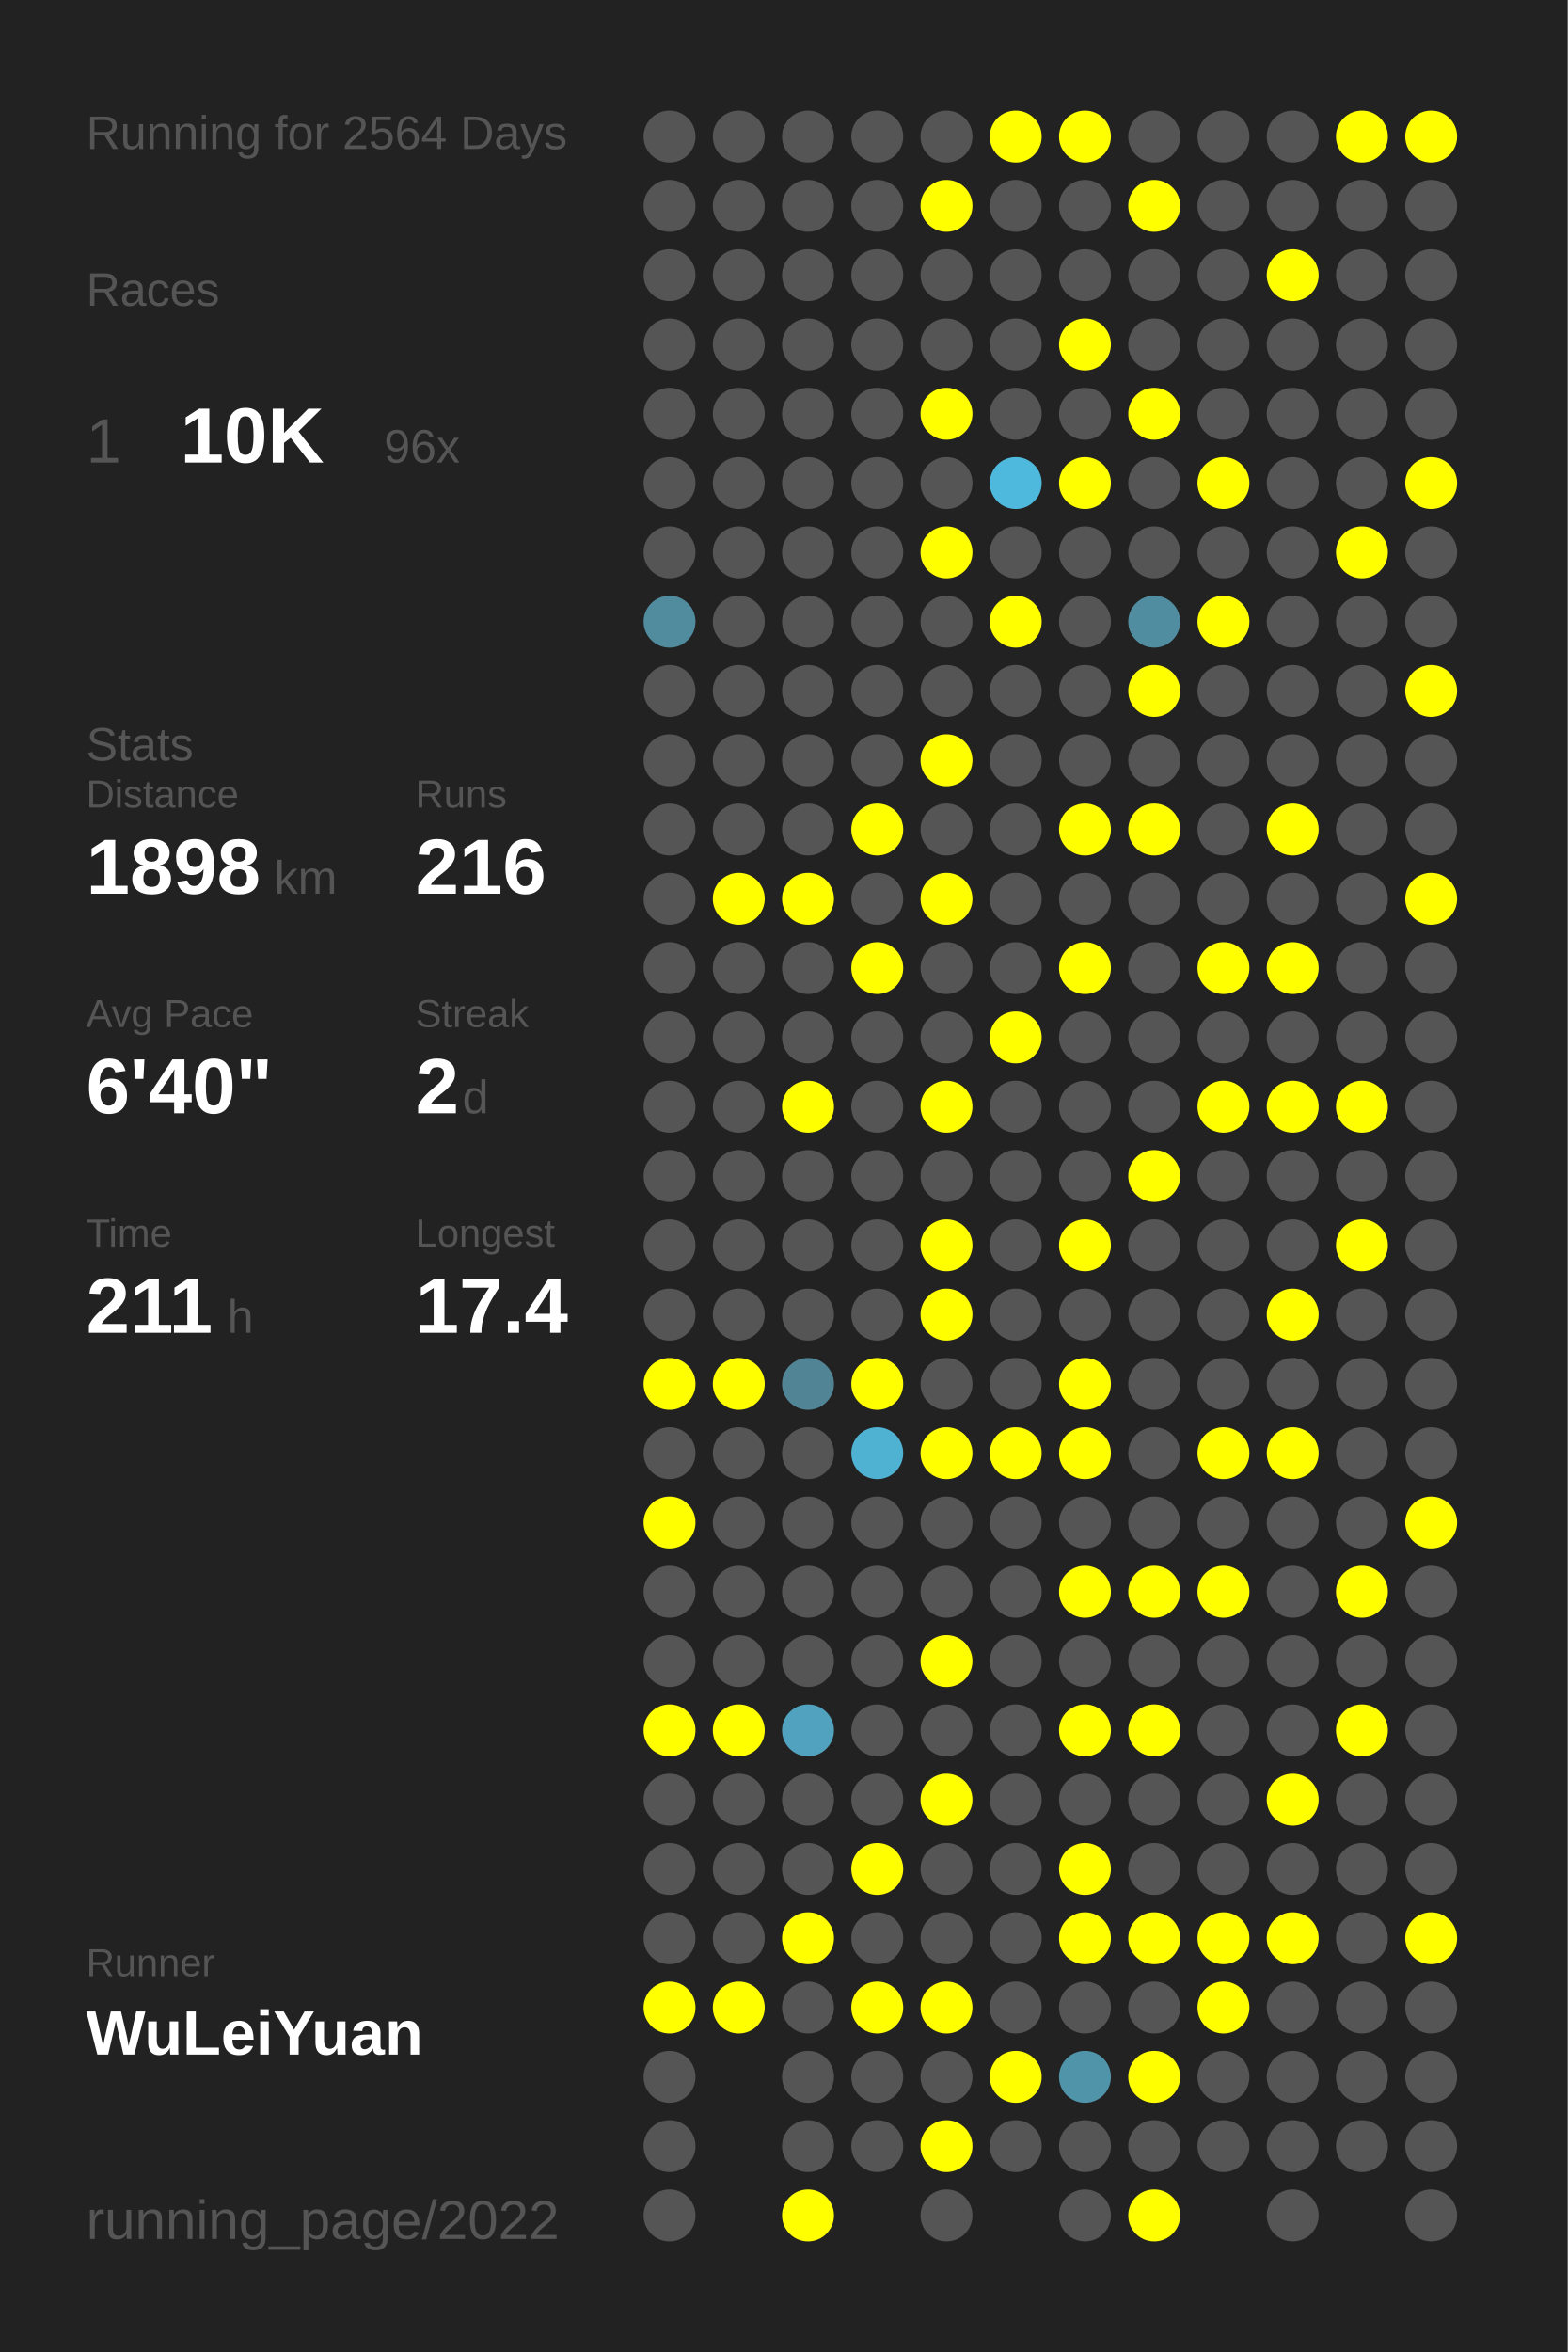
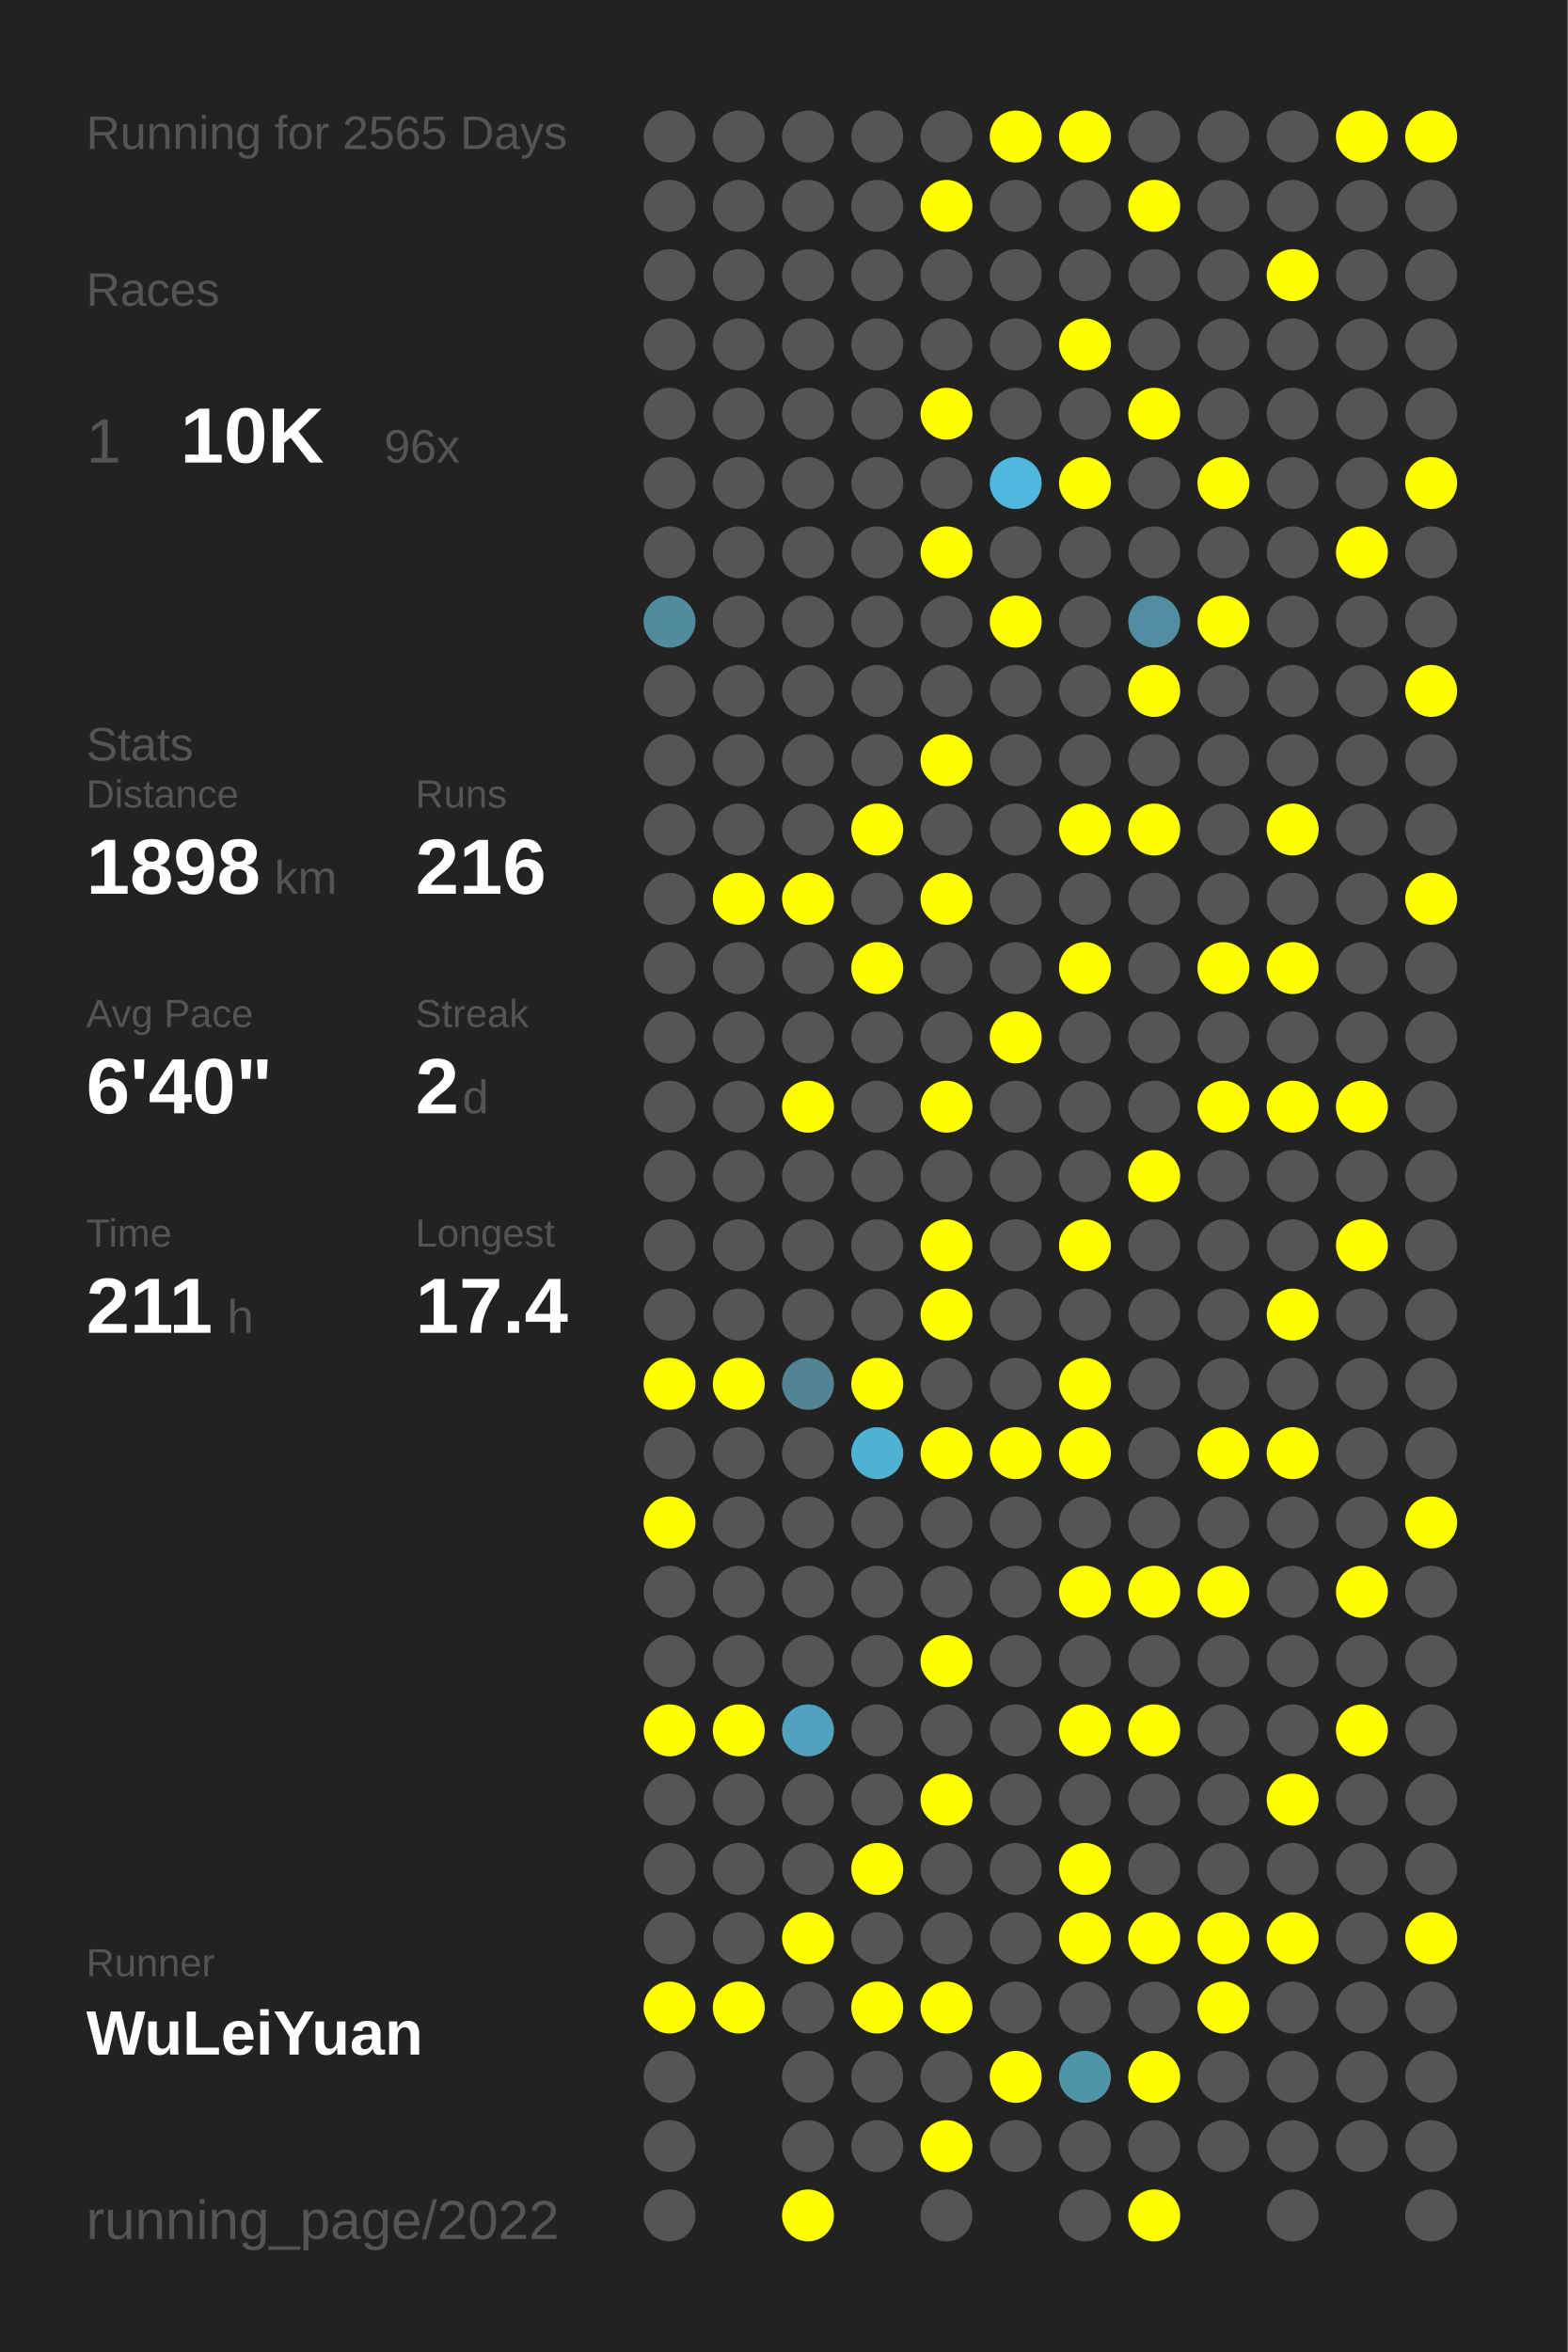
<svg xmlns="http://www.w3.org/2000/svg" baseProfile="full" height="300mm" version="1.1" viewBox="0,0,200,300" width="200mm">
  <defs />
  <rect fill="#222222" height="300" width="200" x="0" y="0" />
-   <text fill="#555555" style="font-size:6px; font-family:Arial;" x="11" y="19">Running for 2564 Days</text>
+   <text fill="#555555" style="font-size:6px; font-family:Arial;" x="11" y="19">Running for 2565 Days</text>
  <text fill="#555555" style="font-size:6px; font-family:Arial;" x="11" y="39">Races</text>
  <text fill="#555555" style="font-size:8px; font-family:Arial;" x="11" y="59">1</text>
  <text fill="#FFFFFF" style="font-size:10px; font-family:Arial; font-weight:bold;" x="23" y="59">10K</text>
  <text fill="#555555" style="font-size:6px; font-family:Arial;" x="49" y="59">96x</text>
  <text fill="#555555" style="font-size:6px; font-family:Arial;" x="11" y="97">Stats</text>
  <text fill="#555555" style="font-size:5px; font-family:Arial;" x="11" y="103">Distance</text>
  <text fill="#FFFFFF" style="font-size:10px; font-family:Arial; font-weight:bold;" x="11" y="114">1898</text>
  <text fill="#555555" style="font-size:6px; font-family:Arial;" x="35" y="114">km</text>
  <text fill="#555555" style="font-size:5px; font-family:Arial;" x="53" y="103">Runs</text>
  <text fill="#FFFFFF" style="font-size:10px; font-family:Arial; font-weight:bold;" x="53" y="114">216</text>
  <text fill="#555555" style="font-size:5px; font-family:Arial;" x="11" y="131">Avg Pace</text>
  <text fill="#FFFFFF" style="font-size:10px; font-family:Arial; font-weight:bold;" x="11" y="142">6'40"</text>
  <text fill="#555555" style="font-size:5px; font-family:Arial;" x="53" y="131">Streak</text>
  <text fill="#FFFFFF" style="font-size:10px; font-family:Arial; font-weight:bold;" x="53" y="142">2</text>
  <text fill="#555555" style="font-size:6px; font-family:Arial;" x="59" y="142">d</text>
  <text fill="#555555" style="font-size:5px; font-family:Arial;" x="11" y="159">Time</text>
  <text fill="#FFFFFF" style="font-size:10px; font-family:Arial; font-weight:bold;" x="11" y="170">211</text>
  <text fill="#555555" style="font-size:6px; font-family:Arial;" x="29" y="170">h</text>
  <text fill="#555555" style="font-size:5px; font-family:Arial;" x="53" y="159">Longest</text>
  <text fill="#FFFFFF" style="font-size:10px; font-family:Arial; font-weight:bold;" x="53" y="170">17.4</text>
  <text fill="#555555" style="font-size:5px; font-family:Arial;" x="11" y="252.065">Runner</text>
  <text fill="#FFFFFF" style="font-size:8px; font-family:Arial; font-weight:bold;" x="11" y="262.065">WuLeiYuan</text>
  <text fill="#555555" style="font-size:7px; font-family:Arial;" x="11" y="285.581">running_page/2022</text>
  <circle cx="85.417" cy="17.419" fill="#555555" r="3.312" />
  <circle cx="85.417" cy="26.258" fill="#555555" r="3.312" />
  <circle cx="85.417" cy="35.097" fill="#555555" r="3.312" />
  <circle cx="85.417" cy="43.935" fill="#555555" r="3.312" />
  <circle cx="85.417" cy="52.774" fill="#555555" r="3.312" />
  <circle cx="85.417" cy="61.613" fill="#555555" r="3.312" />
  <circle cx="85.417" cy="70.452" fill="#555555" r="3.312" />
  <circle cx="85.417" cy="79.29" fill="#518b9e" r="3.312" />
  <circle cx="85.417" cy="88.129" fill="#555555" r="3.312" />
  <circle cx="85.417" cy="96.968" fill="#555555" r="3.312" />
  <circle cx="85.417" cy="105.806" fill="#555555" r="3.312" />
  <circle cx="85.417" cy="114.645" fill="#555555" r="3.312" />
  <circle cx="85.417" cy="123.484" fill="#555555" r="3.312" />
  <circle cx="85.417" cy="132.323" fill="#555555" r="3.312" />
  <circle cx="85.417" cy="141.161" fill="#555555" r="3.312" />
  <circle cx="85.417" cy="150" fill="#555555" r="3.312" />
  <circle cx="85.417" cy="158.839" fill="#555555" r="3.312" />
  <circle cx="85.417" cy="167.677" fill="#555555" r="3.312" />
  <circle cx="85.417" cy="176.516" fill="#FFFF00" r="3.312" />
  <circle cx="85.417" cy="185.355" fill="#555555" r="3.312" />
  <circle cx="85.417" cy="194.194" fill="#FFFF00" r="3.312" />
  <circle cx="85.417" cy="203.032" fill="#555555" r="3.312" />
  <circle cx="85.417" cy="211.871" fill="#555555" r="3.312" />
  <circle cx="85.417" cy="220.71" fill="#FFFF00" r="3.312" />
  <circle cx="85.417" cy="229.548" fill="#555555" r="3.312" />
  <circle cx="85.417" cy="238.387" fill="#555555" r="3.312" />
  <circle cx="85.417" cy="247.226" fill="#555555" r="3.312" />
  <circle cx="85.417" cy="256.065" fill="#FFFF00" r="3.312" />
  <circle cx="85.417" cy="264.903" fill="#555555" r="3.312" />
  <circle cx="85.417" cy="273.742" fill="#555555" r="3.312" />
  <circle cx="85.417" cy="282.581" fill="#555555" r="3.312" />
  <circle cx="94.25" cy="17.419" fill="#555555" r="3.312" />
  <circle cx="94.25" cy="26.258" fill="#555555" r="3.312" />
  <circle cx="94.25" cy="35.097" fill="#555555" r="3.312" />
  <circle cx="94.25" cy="43.935" fill="#555555" r="3.312" />
  <circle cx="94.25" cy="52.774" fill="#555555" r="3.312" />
  <circle cx="94.25" cy="61.613" fill="#555555" r="3.312" />
  <circle cx="94.25" cy="70.452" fill="#555555" r="3.312" />
  <circle cx="94.25" cy="79.29" fill="#555555" r="3.312" />
  <circle cx="94.25" cy="88.129" fill="#555555" r="3.312" />
  <circle cx="94.25" cy="96.968" fill="#555555" r="3.312" />
  <circle cx="94.25" cy="105.806" fill="#555555" r="3.312" />
  <circle cx="94.25" cy="114.645" fill="#FFFF00" r="3.312" />
  <circle cx="94.25" cy="123.484" fill="#555555" r="3.312" />
  <circle cx="94.25" cy="132.323" fill="#555555" r="3.312" />
  <circle cx="94.25" cy="141.161" fill="#555555" r="3.312" />
  <circle cx="94.25" cy="150" fill="#555555" r="3.312" />
  <circle cx="94.25" cy="158.839" fill="#555555" r="3.312" />
  <circle cx="94.25" cy="167.677" fill="#555555" r="3.312" />
  <circle cx="94.25" cy="176.516" fill="#FFFF00" r="3.312" />
  <circle cx="94.25" cy="185.355" fill="#555555" r="3.312" />
  <circle cx="94.25" cy="194.194" fill="#555555" r="3.312" />
  <circle cx="94.25" cy="203.032" fill="#555555" r="3.312" />
  <circle cx="94.25" cy="211.871" fill="#555555" r="3.312" />
  <circle cx="94.25" cy="220.71" fill="#FFFF00" r="3.312" />
  <circle cx="94.25" cy="229.548" fill="#555555" r="3.312" />
  <circle cx="94.25" cy="238.387" fill="#555555" r="3.312" />
  <circle cx="94.25" cy="247.226" fill="#555555" r="3.312" />
  <circle cx="94.25" cy="256.065" fill="#FFFF00" r="3.312" />
  <circle cx="103.083" cy="17.419" fill="#555555" r="3.312" />
  <circle cx="103.083" cy="26.258" fill="#555555" r="3.312" />
  <circle cx="103.083" cy="35.097" fill="#555555" r="3.312" />
  <circle cx="103.083" cy="43.935" fill="#555555" r="3.312" />
  <circle cx="103.083" cy="52.774" fill="#555555" r="3.312" />
  <circle cx="103.083" cy="61.613" fill="#555555" r="3.312" />
  <circle cx="103.083" cy="70.452" fill="#555555" r="3.312" />
  <circle cx="103.083" cy="79.29" fill="#555555" r="3.312" />
  <circle cx="103.083" cy="88.129" fill="#555555" r="3.312" />
  <circle cx="103.083" cy="96.968" fill="#555555" r="3.312" />
  <circle cx="103.083" cy="105.806" fill="#555555" r="3.312" />
  <circle cx="103.083" cy="114.645" fill="#FFFF00" r="3.312" />
  <circle cx="103.083" cy="123.484" fill="#555555" r="3.312" />
  <circle cx="103.083" cy="132.323" fill="#555555" r="3.312" />
  <circle cx="103.083" cy="141.161" fill="#FFFF00" r="3.312" />
  <circle cx="103.083" cy="150" fill="#555555" r="3.312" />
  <circle cx="103.083" cy="158.839" fill="#555555" r="3.312" />
  <circle cx="103.083" cy="167.677" fill="#555555" r="3.312" />
  <circle cx="103.083" cy="176.516" fill="#518596" r="3.312" />
  <circle cx="103.083" cy="185.355" fill="#555555" r="3.312" />
  <circle cx="103.083" cy="194.194" fill="#555555" r="3.312" />
  <circle cx="103.083" cy="203.032" fill="#555555" r="3.312" />
  <circle cx="103.083" cy="211.871" fill="#555555" r="3.312" />
  <circle cx="103.083" cy="220.71" fill="#50a2be" r="3.312" />
  <circle cx="103.083" cy="229.548" fill="#555555" r="3.312" />
  <circle cx="103.083" cy="238.387" fill="#555555" r="3.312" />
  <circle cx="103.083" cy="247.226" fill="#FFFF00" r="3.312" />
  <circle cx="103.083" cy="256.065" fill="#555555" r="3.312" />
  <circle cx="103.083" cy="264.903" fill="#555555" r="3.312" />
  <circle cx="103.083" cy="273.742" fill="#555555" r="3.312" />
  <circle cx="103.083" cy="282.581" fill="#FFFF00" r="3.312" />
  <circle cx="111.917" cy="17.419" fill="#555555" r="3.312" />
  <circle cx="111.917" cy="26.258" fill="#555555" r="3.312" />
  <circle cx="111.917" cy="35.097" fill="#555555" r="3.312" />
  <circle cx="111.917" cy="43.935" fill="#555555" r="3.312" />
  <circle cx="111.917" cy="52.774" fill="#555555" r="3.312" />
  <circle cx="111.917" cy="61.613" fill="#555555" r="3.312" />
  <circle cx="111.917" cy="70.452" fill="#555555" r="3.312" />
  <circle cx="111.917" cy="79.29" fill="#555555" r="3.312" />
  <circle cx="111.917" cy="88.129" fill="#555555" r="3.312" />
  <circle cx="111.917" cy="96.968" fill="#555555" r="3.312" />
  <circle cx="111.917" cy="105.806" fill="#FFFF00" r="3.312" />
  <circle cx="111.917" cy="114.645" fill="#555555" r="3.312" />
  <circle cx="111.917" cy="123.484" fill="#FFFF00" r="3.312" />
  <circle cx="111.917" cy="132.323" fill="#555555" r="3.312" />
  <circle cx="111.917" cy="141.161" fill="#555555" r="3.312" />
  <circle cx="111.917" cy="150" fill="#555555" r="3.312" />
  <circle cx="111.917" cy="158.839" fill="#555555" r="3.312" />
  <circle cx="111.917" cy="167.677" fill="#555555" r="3.312" />
  <circle cx="111.917" cy="176.516" fill="#FFFF00" r="3.312" />
  <circle cx="111.917" cy="185.355" fill="#4fb2d3" r="3.312" />
  <circle cx="111.917" cy="194.194" fill="#555555" r="3.312" />
  <circle cx="111.917" cy="203.032" fill="#555555" r="3.312" />
  <circle cx="111.917" cy="211.871" fill="#555555" r="3.312" />
  <circle cx="111.917" cy="220.71" fill="#555555" r="3.312" />
  <circle cx="111.917" cy="229.548" fill="#555555" r="3.312" />
  <circle cx="111.917" cy="238.387" fill="#FFFF00" r="3.312" />
  <circle cx="111.917" cy="247.226" fill="#555555" r="3.312" />
  <circle cx="111.917" cy="256.065" fill="#FFFF00" r="3.312" />
  <circle cx="111.917" cy="264.903" fill="#555555" r="3.312" />
  <circle cx="111.917" cy="273.742" fill="#555555" r="3.312" />
  <circle cx="120.75" cy="17.419" fill="#555555" r="3.312" />
  <circle cx="120.75" cy="26.258" fill="#FFFF00" r="3.312" />
  <circle cx="120.75" cy="35.097" fill="#555555" r="3.312" />
  <circle cx="120.75" cy="43.935" fill="#555555" r="3.312" />
  <circle cx="120.75" cy="52.774" fill="#FFFF00" r="3.312" />
  <circle cx="120.75" cy="61.613" fill="#555555" r="3.312" />
  <circle cx="120.75" cy="70.452" fill="#FFFF00" r="3.312" />
  <circle cx="120.75" cy="79.29" fill="#555555" r="3.312" />
  <circle cx="120.75" cy="88.129" fill="#555555" r="3.312" />
  <circle cx="120.75" cy="96.968" fill="#FFFF00" r="3.312" />
  <circle cx="120.75" cy="105.806" fill="#555555" r="3.312" />
  <circle cx="120.75" cy="114.645" fill="#FFFF00" r="3.312" />
  <circle cx="120.75" cy="123.484" fill="#555555" r="3.312" />
  <circle cx="120.75" cy="132.323" fill="#555555" r="3.312" />
  <circle cx="120.75" cy="141.161" fill="#FFFF00" r="3.312" />
  <circle cx="120.75" cy="150" fill="#555555" r="3.312" />
  <circle cx="120.75" cy="158.839" fill="#FFFF00" r="3.312" />
  <circle cx="120.75" cy="167.677" fill="#FFFF00" r="3.312" />
  <circle cx="120.75" cy="176.516" fill="#555555" r="3.312" />
  <circle cx="120.75" cy="185.355" fill="#FFFF00" r="3.312" />
  <circle cx="120.75" cy="194.194" fill="#555555" r="3.312" />
  <circle cx="120.75" cy="203.032" fill="#555555" r="3.312" />
  <circle cx="120.75" cy="211.871" fill="#FFFF00" r="3.312" />
  <circle cx="120.75" cy="220.71" fill="#555555" r="3.312" />
  <circle cx="120.75" cy="229.548" fill="#FFFF00" r="3.312" />
  <circle cx="120.75" cy="238.387" fill="#555555" r="3.312" />
  <circle cx="120.75" cy="247.226" fill="#555555" r="3.312" />
  <circle cx="120.75" cy="256.065" fill="#FFFF00" r="3.312" />
  <circle cx="120.75" cy="264.903" fill="#555555" r="3.312" />
  <circle cx="120.75" cy="273.742" fill="#FFFF00" r="3.312" />
  <circle cx="120.75" cy="282.581" fill="#555555" r="3.312" />
  <circle cx="129.583" cy="17.419" fill="#FFFF00" r="3.312" />
  <circle cx="129.583" cy="26.258" fill="#555555" r="3.312" />
  <circle cx="129.583" cy="35.097" fill="#555555" r="3.312" />
  <circle cx="129.583" cy="43.935" fill="#555555" r="3.312" />
  <circle cx="129.583" cy="52.774" fill="#555555" r="3.312" />
  <circle cx="129.583" cy="61.613" fill="#4eb9dd" r="3.312" />
  <circle cx="129.583" cy="70.452" fill="#555555" r="3.312" />
  <circle cx="129.583" cy="79.29" fill="#FFFF00" r="3.312" />
  <circle cx="129.583" cy="88.129" fill="#555555" r="3.312" />
  <circle cx="129.583" cy="96.968" fill="#555555" r="3.312" />
  <circle cx="129.583" cy="105.806" fill="#555555" r="3.312" />
  <circle cx="129.583" cy="114.645" fill="#555555" r="3.312" />
  <circle cx="129.583" cy="123.484" fill="#555555" r="3.312" />
  <circle cx="129.583" cy="132.323" fill="#FFFF00" r="3.312" />
  <circle cx="129.583" cy="141.161" fill="#555555" r="3.312" />
  <circle cx="129.583" cy="150" fill="#555555" r="3.312" />
  <circle cx="129.583" cy="158.839" fill="#555555" r="3.312" />
  <circle cx="129.583" cy="167.677" fill="#555555" r="3.312" />
  <circle cx="129.583" cy="176.516" fill="#555555" r="3.312" />
  <circle cx="129.583" cy="185.355" fill="#FFFF00" r="3.312" />
  <circle cx="129.583" cy="194.194" fill="#555555" r="3.312" />
  <circle cx="129.583" cy="203.032" fill="#555555" r="3.312" />
  <circle cx="129.583" cy="211.871" fill="#555555" r="3.312" />
  <circle cx="129.583" cy="220.71" fill="#555555" r="3.312" />
  <circle cx="129.583" cy="229.548" fill="#555555" r="3.312" />
  <circle cx="129.583" cy="238.387" fill="#555555" r="3.312" />
  <circle cx="129.583" cy="247.226" fill="#555555" r="3.312" />
  <circle cx="129.583" cy="256.065" fill="#555555" r="3.312" />
  <circle cx="129.583" cy="264.903" fill="#FFFF00" r="3.312" />
  <circle cx="129.583" cy="273.742" fill="#555555" r="3.312" />
  <circle cx="138.417" cy="17.419" fill="#FFFF00" r="3.312" />
  <circle cx="138.417" cy="26.258" fill="#555555" r="3.312" />
  <circle cx="138.417" cy="35.097" fill="#555555" r="3.312" />
  <circle cx="138.417" cy="43.935" fill="#FFFF00" r="3.312" />
  <circle cx="138.417" cy="52.774" fill="#555555" r="3.312" />
  <circle cx="138.417" cy="61.613" fill="#FFFF00" r="3.312" />
  <circle cx="138.417" cy="70.452" fill="#555555" r="3.312" />
  <circle cx="138.417" cy="79.29" fill="#555555" r="3.312" />
  <circle cx="138.417" cy="88.129" fill="#555555" r="3.312" />
  <circle cx="138.417" cy="96.968" fill="#555555" r="3.312" />
  <circle cx="138.417" cy="105.806" fill="#FFFF00" r="3.312" />
  <circle cx="138.417" cy="114.645" fill="#555555" r="3.312" />
  <circle cx="138.417" cy="123.484" fill="#FFFF00" r="3.312" />
  <circle cx="138.417" cy="132.323" fill="#555555" r="3.312" />
  <circle cx="138.417" cy="141.161" fill="#555555" r="3.312" />
  <circle cx="138.417" cy="150" fill="#555555" r="3.312" />
  <circle cx="138.417" cy="158.839" fill="#FFFF00" r="3.312" />
  <circle cx="138.417" cy="167.677" fill="#555555" r="3.312" />
  <circle cx="138.417" cy="176.516" fill="#FFFF00" r="3.312" />
  <circle cx="138.417" cy="185.355" fill="#FFFF00" r="3.312" />
  <circle cx="138.417" cy="194.194" fill="#555555" r="3.312" />
  <circle cx="138.417" cy="203.032" fill="#FFFF00" r="3.312" />
  <circle cx="138.417" cy="211.871" fill="#555555" r="3.312" />
  <circle cx="138.417" cy="220.71" fill="#FFFF00" r="3.312" />
  <circle cx="138.417" cy="229.548" fill="#555555" r="3.312" />
  <circle cx="138.417" cy="238.387" fill="#FFFF00" r="3.312" />
  <circle cx="138.417" cy="247.226" fill="#FFFF00" r="3.312" />
  <circle cx="138.417" cy="256.065" fill="#555555" r="3.312" />
  <circle cx="138.417" cy="264.903" fill="#5094aa" r="3.312" />
  <circle cx="138.417" cy="273.742" fill="#555555" r="3.312" />
  <circle cx="138.417" cy="282.581" fill="#555555" r="3.312" />
  <circle cx="147.25" cy="17.419" fill="#555555" r="3.312" />
  <circle cx="147.25" cy="26.258" fill="#FFFF00" r="3.312" />
  <circle cx="147.25" cy="35.097" fill="#555555" r="3.312" />
  <circle cx="147.25" cy="43.935" fill="#555555" r="3.312" />
  <circle cx="147.25" cy="52.774" fill="#FFFF00" r="3.312" />
  <circle cx="147.25" cy="61.613" fill="#555555" r="3.312" />
  <circle cx="147.25" cy="70.452" fill="#555555" r="3.312" />
  <circle cx="147.25" cy="79.29" fill="#518da1" r="3.312" />
  <circle cx="147.25" cy="88.129" fill="#FFFF00" r="3.312" />
  <circle cx="147.25" cy="96.968" fill="#555555" r="3.312" />
  <circle cx="147.25" cy="105.806" fill="#FFFF00" r="3.312" />
  <circle cx="147.25" cy="114.645" fill="#555555" r="3.312" />
  <circle cx="147.25" cy="123.484" fill="#555555" r="3.312" />
  <circle cx="147.25" cy="132.323" fill="#555555" r="3.312" />
  <circle cx="147.25" cy="141.161" fill="#555555" r="3.312" />
  <circle cx="147.25" cy="150" fill="#FFFF00" r="3.312" />
  <circle cx="147.25" cy="158.839" fill="#555555" r="3.312" />
  <circle cx="147.25" cy="167.677" fill="#555555" r="3.312" />
  <circle cx="147.25" cy="176.516" fill="#555555" r="3.312" />
  <circle cx="147.25" cy="185.355" fill="#555555" r="3.312" />
  <circle cx="147.25" cy="194.194" fill="#555555" r="3.312" />
  <circle cx="147.25" cy="203.032" fill="#FFFF00" r="3.312" />
  <circle cx="147.25" cy="211.871" fill="#555555" r="3.312" />
  <circle cx="147.25" cy="220.71" fill="#FFFF00" r="3.312" />
  <circle cx="147.25" cy="229.548" fill="#555555" r="3.312" />
  <circle cx="147.25" cy="238.387" fill="#555555" r="3.312" />
  <circle cx="147.25" cy="247.226" fill="#FFFF00" r="3.312" />
  <circle cx="147.25" cy="256.065" fill="#555555" r="3.312" />
  <circle cx="147.25" cy="264.903" fill="#FFFF00" r="3.312" />
  <circle cx="147.25" cy="273.742" fill="#555555" r="3.312" />
  <circle cx="147.25" cy="282.581" fill="#FFFF00" r="3.312" />
  <circle cx="156.083" cy="17.419" fill="#555555" r="3.312" />
  <circle cx="156.083" cy="26.258" fill="#555555" r="3.312" />
  <circle cx="156.083" cy="35.097" fill="#555555" r="3.312" />
  <circle cx="156.083" cy="43.935" fill="#555555" r="3.312" />
  <circle cx="156.083" cy="52.774" fill="#555555" r="3.312" />
  <circle cx="156.083" cy="61.613" fill="#FFFF00" r="3.312" />
  <circle cx="156.083" cy="70.452" fill="#555555" r="3.312" />
  <circle cx="156.083" cy="79.29" fill="#FFFF00" r="3.312" />
  <circle cx="156.083" cy="88.129" fill="#555555" r="3.312" />
  <circle cx="156.083" cy="96.968" fill="#555555" r="3.312" />
  <circle cx="156.083" cy="105.806" fill="#555555" r="3.312" />
  <circle cx="156.083" cy="114.645" fill="#555555" r="3.312" />
  <circle cx="156.083" cy="123.484" fill="#FFFF00" r="3.312" />
  <circle cx="156.083" cy="132.323" fill="#555555" r="3.312" />
  <circle cx="156.083" cy="141.161" fill="#FFFF00" r="3.312" />
  <circle cx="156.083" cy="150" fill="#555555" r="3.312" />
  <circle cx="156.083" cy="158.839" fill="#555555" r="3.312" />
  <circle cx="156.083" cy="167.677" fill="#555555" r="3.312" />
  <circle cx="156.083" cy="176.516" fill="#555555" r="3.312" />
  <circle cx="156.083" cy="185.355" fill="#FFFF00" r="3.312" />
  <circle cx="156.083" cy="194.194" fill="#555555" r="3.312" />
  <circle cx="156.083" cy="203.032" fill="#FFFF00" r="3.312" />
  <circle cx="156.083" cy="211.871" fill="#555555" r="3.312" />
  <circle cx="156.083" cy="220.71" fill="#555555" r="3.312" />
  <circle cx="156.083" cy="229.548" fill="#555555" r="3.312" />
  <circle cx="156.083" cy="238.387" fill="#555555" r="3.312" />
  <circle cx="156.083" cy="247.226" fill="#FFFF00" r="3.312" />
  <circle cx="156.083" cy="256.065" fill="#FFFF00" r="3.312" />
  <circle cx="156.083" cy="264.903" fill="#555555" r="3.312" />
  <circle cx="156.083" cy="273.742" fill="#555555" r="3.312" />
  <circle cx="164.917" cy="17.419" fill="#555555" r="3.312" />
  <circle cx="164.917" cy="26.258" fill="#555555" r="3.312" />
  <circle cx="164.917" cy="35.097" fill="#FFFF00" r="3.312" />
  <circle cx="164.917" cy="43.935" fill="#555555" r="3.312" />
  <circle cx="164.917" cy="52.774" fill="#555555" r="3.312" />
  <circle cx="164.917" cy="61.613" fill="#555555" r="3.312" />
  <circle cx="164.917" cy="70.452" fill="#555555" r="3.312" />
  <circle cx="164.917" cy="79.29" fill="#555555" r="3.312" />
  <circle cx="164.917" cy="88.129" fill="#555555" r="3.312" />
  <circle cx="164.917" cy="96.968" fill="#555555" r="3.312" />
  <circle cx="164.917" cy="105.806" fill="#FFFF00" r="3.312" />
  <circle cx="164.917" cy="114.645" fill="#555555" r="3.312" />
  <circle cx="164.917" cy="123.484" fill="#FFFF00" r="3.312" />
  <circle cx="164.917" cy="132.323" fill="#555555" r="3.312" />
  <circle cx="164.917" cy="141.161" fill="#FFFF00" r="3.312" />
  <circle cx="164.917" cy="150" fill="#555555" r="3.312" />
  <circle cx="164.917" cy="158.839" fill="#555555" r="3.312" />
  <circle cx="164.917" cy="167.677" fill="#FFFF00" r="3.312" />
  <circle cx="164.917" cy="176.516" fill="#555555" r="3.312" />
  <circle cx="164.917" cy="185.355" fill="#FFFF00" r="3.312" />
  <circle cx="164.917" cy="194.194" fill="#555555" r="3.312" />
  <circle cx="164.917" cy="203.032" fill="#555555" r="3.312" />
  <circle cx="164.917" cy="211.871" fill="#555555" r="3.312" />
  <circle cx="164.917" cy="220.71" fill="#555555" r="3.312" />
  <circle cx="164.917" cy="229.548" fill="#FFFF00" r="3.312" />
  <circle cx="164.917" cy="238.387" fill="#555555" r="3.312" />
  <circle cx="164.917" cy="247.226" fill="#FFFF00" r="3.312" />
  <circle cx="164.917" cy="256.065" fill="#555555" r="3.312" />
  <circle cx="164.917" cy="264.903" fill="#555555" r="3.312" />
  <circle cx="164.917" cy="273.742" fill="#555555" r="3.312" />
  <circle cx="164.917" cy="282.581" fill="#555555" r="3.312" />
  <circle cx="173.75" cy="17.419" fill="#FFFF00" r="3.312" />
  <circle cx="173.75" cy="26.258" fill="#555555" r="3.312" />
  <circle cx="173.75" cy="35.097" fill="#555555" r="3.312" />
  <circle cx="173.75" cy="43.935" fill="#555555" r="3.312" />
  <circle cx="173.75" cy="52.774" fill="#555555" r="3.312" />
  <circle cx="173.75" cy="61.613" fill="#555555" r="3.312" />
  <circle cx="173.75" cy="70.452" fill="#FFFF00" r="3.312" />
  <circle cx="173.75" cy="79.29" fill="#555555" r="3.312" />
  <circle cx="173.75" cy="88.129" fill="#555555" r="3.312" />
  <circle cx="173.75" cy="96.968" fill="#555555" r="3.312" />
  <circle cx="173.75" cy="105.806" fill="#555555" r="3.312" />
  <circle cx="173.75" cy="114.645" fill="#555555" r="3.312" />
  <circle cx="173.75" cy="123.484" fill="#555555" r="3.312" />
  <circle cx="173.75" cy="132.323" fill="#555555" r="3.312" />
  <circle cx="173.75" cy="141.161" fill="#FFFF00" r="3.312" />
  <circle cx="173.75" cy="150" fill="#555555" r="3.312" />
  <circle cx="173.75" cy="158.839" fill="#FFFF00" r="3.312" />
  <circle cx="173.75" cy="167.677" fill="#555555" r="3.312" />
  <circle cx="173.75" cy="176.516" fill="#555555" r="3.312" />
  <circle cx="173.75" cy="185.355" fill="#555555" r="3.312" />
  <circle cx="173.75" cy="194.194" fill="#555555" r="3.312" />
  <circle cx="173.75" cy="203.032" fill="#FFFF00" r="3.312" />
  <circle cx="173.75" cy="211.871" fill="#555555" r="3.312" />
  <circle cx="173.75" cy="220.71" fill="#FFFF00" r="3.312" />
  <circle cx="173.75" cy="229.548" fill="#555555" r="3.312" />
  <circle cx="173.75" cy="238.387" fill="#555555" r="3.312" />
  <circle cx="173.75" cy="247.226" fill="#555555" r="3.312" />
  <circle cx="173.75" cy="256.065" fill="#555555" r="3.312" />
  <circle cx="173.75" cy="264.903" fill="#555555" r="3.312" />
  <circle cx="173.75" cy="273.742" fill="#555555" r="3.312" />
  <circle cx="182.583" cy="17.419" fill="#FFFF00" r="3.312" />
  <circle cx="182.583" cy="26.258" fill="#555555" r="3.312" />
  <circle cx="182.583" cy="35.097" fill="#555555" r="3.312" />
  <circle cx="182.583" cy="43.935" fill="#555555" r="3.312" />
  <circle cx="182.583" cy="52.774" fill="#555555" r="3.312" />
  <circle cx="182.583" cy="61.613" fill="#FFFF00" r="3.312" />
  <circle cx="182.583" cy="70.452" fill="#555555" r="3.312" />
  <circle cx="182.583" cy="79.29" fill="#555555" r="3.312" />
  <circle cx="182.583" cy="88.129" fill="#FFFF00" r="3.312" />
  <circle cx="182.583" cy="96.968" fill="#555555" r="3.312" />
  <circle cx="182.583" cy="105.806" fill="#555555" r="3.312" />
  <circle cx="182.583" cy="114.645" fill="#FFFF00" r="3.312" />
  <circle cx="182.583" cy="123.484" fill="#555555" r="3.312" />
  <circle cx="182.583" cy="132.323" fill="#555555" r="3.312" />
  <circle cx="182.583" cy="141.161" fill="#555555" r="3.312" />
  <circle cx="182.583" cy="150" fill="#555555" r="3.312" />
  <circle cx="182.583" cy="158.839" fill="#555555" r="3.312" />
  <circle cx="182.583" cy="167.677" fill="#555555" r="3.312" />
  <circle cx="182.583" cy="176.516" fill="#555555" r="3.312" />
  <circle cx="182.583" cy="185.355" fill="#555555" r="3.312" />
  <circle cx="182.583" cy="194.194" fill="#FFFF00" r="3.312" />
  <circle cx="182.583" cy="203.032" fill="#555555" r="3.312" />
  <circle cx="182.583" cy="211.871" fill="#555555" r="3.312" />
  <circle cx="182.583" cy="220.71" fill="#555555" r="3.312" />
  <circle cx="182.583" cy="229.548" fill="#555555" r="3.312" />
  <circle cx="182.583" cy="238.387" fill="#555555" r="3.312" />
  <circle cx="182.583" cy="247.226" fill="#FFFF00" r="3.312" />
  <circle cx="182.583" cy="256.065" fill="#555555" r="3.312" />
  <circle cx="182.583" cy="264.903" fill="#555555" r="3.312" />
  <circle cx="182.583" cy="273.742" fill="#555555" r="3.312" />
  <circle cx="182.583" cy="282.581" fill="#555555" r="3.312" />
</svg>
